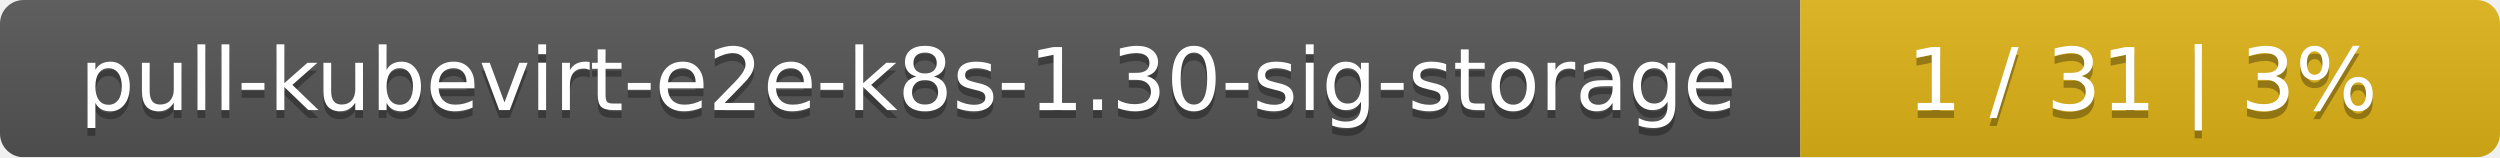
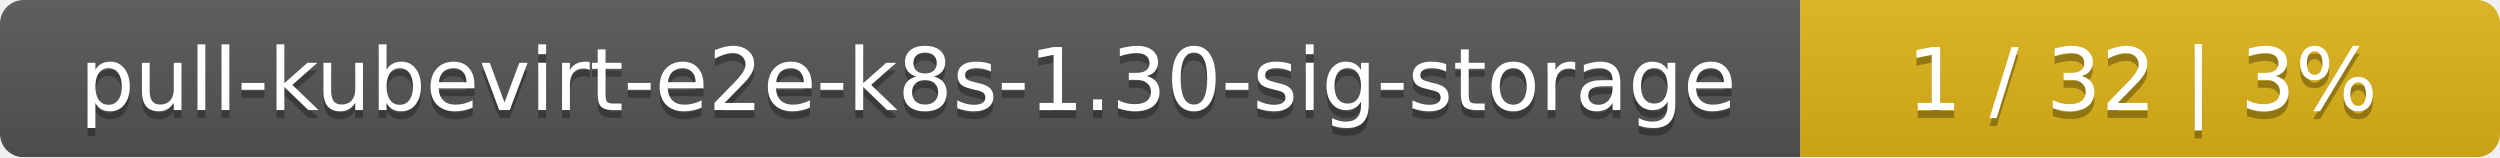
<svg xmlns="http://www.w3.org/2000/svg" width="318" height="20">
  <linearGradient id="smooth" x2="0" y2="100%">
    <stop offset="0" stop-color="#bbb" stop-opacity=".1" />
    <stop offset="1" stop-opacity=".1" />
  </linearGradient>
  <mask id="round">
    <rect width="318" height="20" rx="3" fill="#fff" />
  </mask>
  <g mask="url(#round)">
    <rect width="229" height="20" fill="#555" />
    <rect x="229" width="89" height="20" fill="#dfb317" />
    <rect width="318" height="20" fill="url(#smooth)" />
  </g>
  <g fill="#fff" text-anchor="middle" font-family="DejaVu Sans,Verdana,Geneva,sans-serif" font-size="11">
    <text x="115.5" y="15" fill="#010101" fill-opacity=".3">pull-kubevirt-e2e-k8s-1.30-sig-storage</text>
    <text x="115.5" y="14">pull-kubevirt-e2e-k8s-1.30-sig-storage</text>
-     <text x="272.5" y="15" fill="#010101" fill-opacity=".3">1 / 31    |    3%</text>
-     <text x="272.5" y="14">1 / 31    |    3%</text>
+     <text x="272.5" y="15" fill="#010101" fill-opacity=".3">1 / 32    |    3%</text>
+     <text x="272.5" y="14">1 / 32    |    3%</text>
  </g>
</svg>
